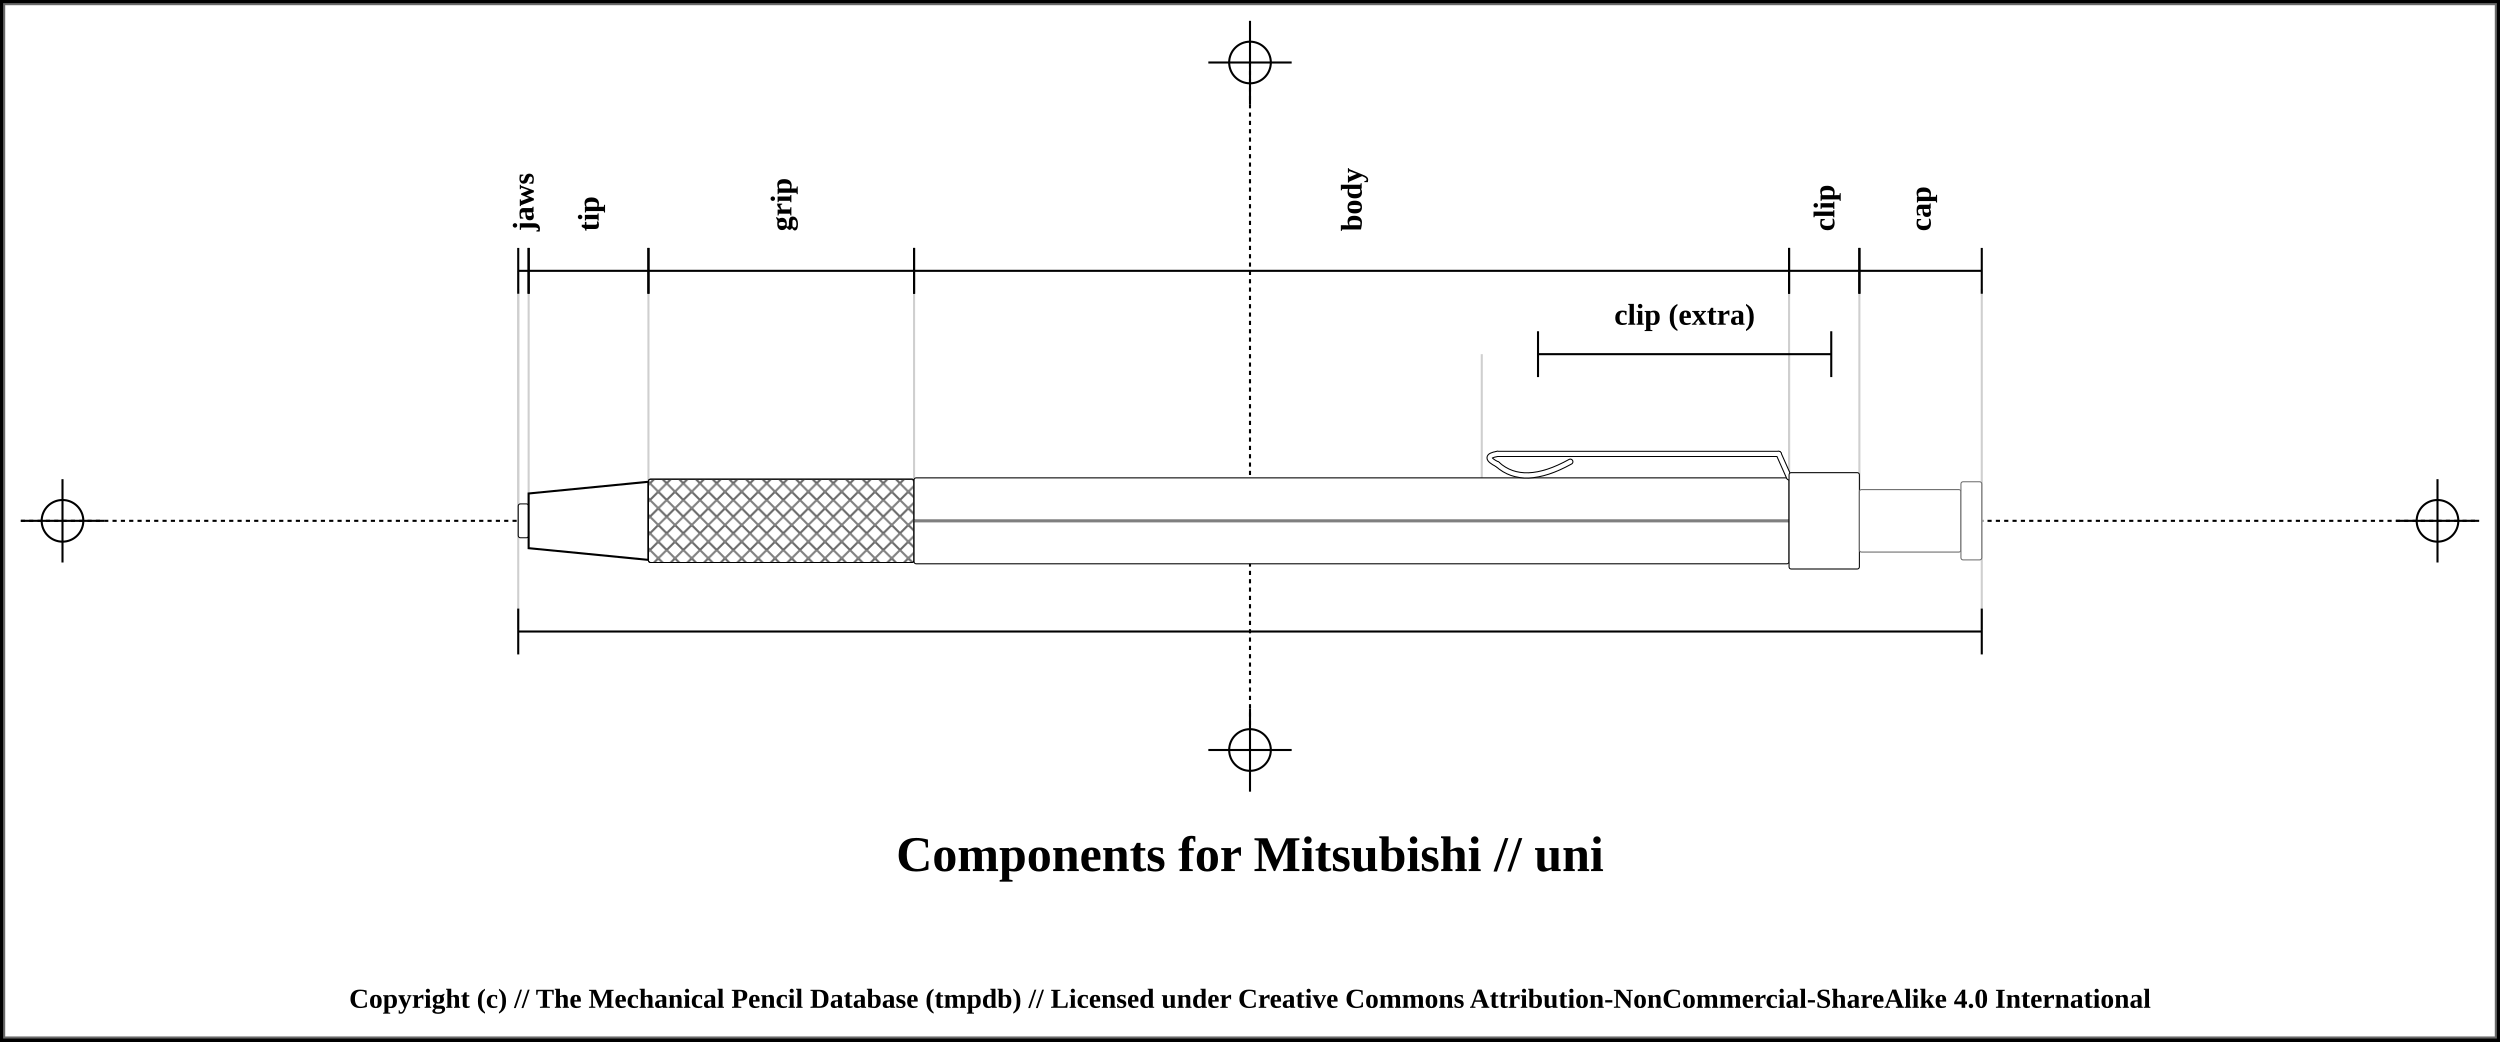
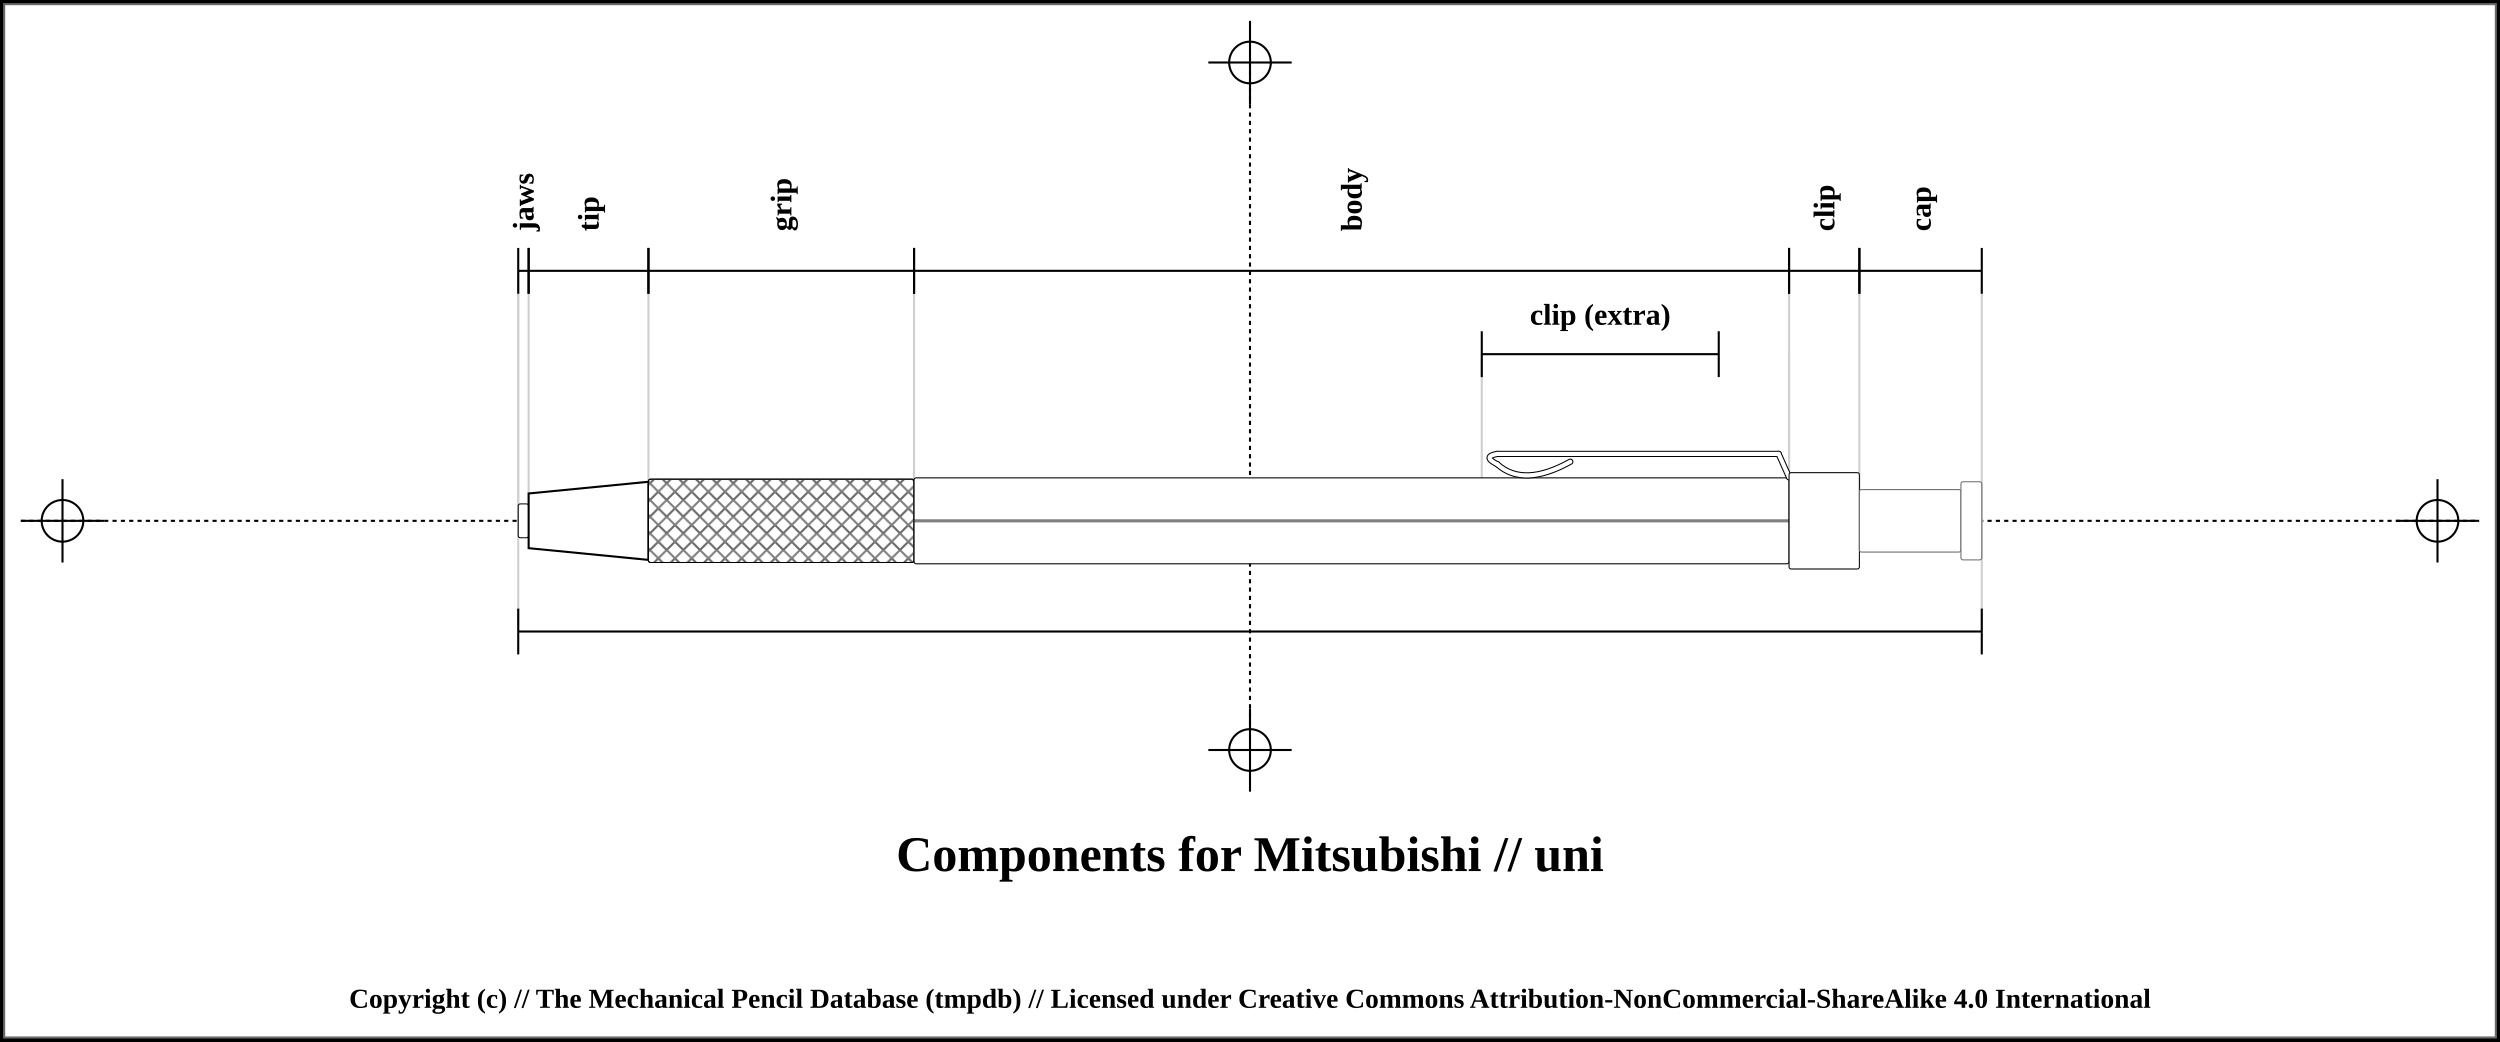
<svg xmlns="http://www.w3.org/2000/svg" width="1200" height="500">
  <pattern id="diagonalHatch" patternUnits="userSpaceOnUse" width="8" height="8">
    <rect width="6" height="6" fill="none" />
    <path stroke="dimgray" stroke-linecap="round" stroke-width="1" d="M 4,4 L 8,8" />
    <path stroke="dimgray" stroke-linecap="round" stroke-width="1" d="M 4,4 L 0,8" />
    <path stroke="gray" stroke-linecap="round" stroke-width="1" d="M 4,4 L 8,0" />
    <path stroke="gray" stroke-linecap="round" stroke-width="1" d="M 4,4 L 0,0" />
  </pattern>
  <rect x="0" y="0" width="1200" height="500" fill="white" stroke="black" stroke-width="4" />
  <rect x="2" y="2" width="1196" height="496" fill="white" stroke="dimgray" stroke-width="1" />
  <line x1="10" y1="250" x2="1190" y2="250" stroke="#000000" stroke-dasharray="2" stroke-width="1" />
  <line x1="10" y1="250" x2="50" y2="250" stroke="#000000" stroke-width="1" />
  <line x1="30" y1="230" x2="30" y2="270" stroke="#000000" stroke-width="1" />
  <circle r="10" cx="30" cy="250" fill="none" stroke="#000000" stroke-width="1" />
  <line x1="1150" y1="250" x2="1190" y2="250" stroke="#000000" stroke-width="1" />
  <line x1="1170" y1="230" x2="1170" y2="270" stroke="#000000" stroke-width="1" />
  <circle r="10" cx="1170" cy="250" fill="none" stroke="#000000" stroke-width="1" />
  <line x1="600" y1="30" x2="600" y2="350" stroke="#000000" stroke-dasharray="2" stroke-width="1" />
  <line x1="580" y1="30" x2="620" y2="30" stroke="#000000" stroke-width="1" />
  <line x1="600" y1="10" x2="600" y2="50" stroke="#000000" stroke-width="1" />
  <circle r="10" cx="600" cy="30" fill="none" stroke="#000000" stroke-width="1" />
  <line x1="580" y1="360" x2="620" y2="360" stroke="#000000" stroke-width="1" />
  <line x1="600" y1="340" x2="600" y2="380" stroke="#000000" stroke-width="1" />
  <circle r="10" cx="600" cy="360" fill="none" stroke="#000000" stroke-width="1" />
  <text x="600" y="410" font-size="2.0em" font-weight="bold" text-anchor="middle" dominant-baseline="central">Components for Mitsubishi // uni </text>
  <line x1="248.75" y1="138.875" x2="248.75" y2="302" stroke="#cfcfcf" stroke-width="1" />
  <line x1="248.75" y1="130" x2="248.75" y2="250" stroke="#cfcfcf" stroke-width="1" />
  <line x1="253.75" y1="130" x2="253.75" y2="250" stroke="#cfcfcf" stroke-width="1" />
  <line x1="311.25" y1="130" x2="311.25" y2="250" stroke="#cfcfcf" stroke-width="1" />
  <line x1="438.75" y1="130" x2="438.75" y2="250" stroke="#cfcfcf" stroke-width="1" />
  <line x1="858.75" y1="130" x2="858.75" y2="250" stroke="#cfcfcf" stroke-width="1" />
  <line x1="711.25" y1="170" x2="711.25" y2="250" stroke="#cfcfcf" stroke-width="1" />
  <line x1="858.75" y1="170" x2="858.75" y2="250" stroke="#cfcfcf" stroke-width="1" />
  <line x1="892.5" y1="130" x2="892.5" y2="250" stroke="#cfcfcf" stroke-width="1" />
  <line x1="951.25" y1="138.875" x2="951.25" y2="302" stroke="#cfcfcf" stroke-width="1" />
  <line x1="248.75" y1="119" x2="248.75" y2="141" stroke="black" stroke-width="1" />
  <line x1="248.75" y1="130" x2="253.75" y2="130" stroke="black" stroke-width="1" />
  <line x1="253.75" y1="119" x2="253.75" y2="141" stroke="black" stroke-width="1" />
  <text x="251.25" y="111" font-size="1.2em" transform="rotate(-90, 251.25, 111)" font-weight="bold" text-anchor="start" dominant-baseline="central" fill="black">
    <tspan x="251.25" dy="0">jaws</tspan>
  </text>
  <line x1="253.75" y1="119" x2="253.75" y2="141" stroke="black" stroke-width="1" />
  <line x1="253.75" y1="130" x2="311.25" y2="130" stroke="black" stroke-width="1" />
  <line x1="311.25" y1="119" x2="311.25" y2="141" stroke="black" stroke-width="1" />
  <text x="282.5" y="111" font-size="1.2em" transform="rotate(-90, 282.5, 111)" font-weight="bold" text-anchor="start" dominant-baseline="central" fill="black">
    <tspan x="282.5" dy="0">tip</tspan>
  </text>
  <line x1="311.25" y1="119" x2="311.25" y2="141" stroke="black" stroke-width="1" />
  <line x1="311.25" y1="130" x2="438.75" y2="130" stroke="black" stroke-width="1" />
  <line x1="438.75" y1="119" x2="438.75" y2="141" stroke="black" stroke-width="1" />
  <text x="375" y="111" font-size="1.2em" transform="rotate(-90, 375, 111)" font-weight="bold" text-anchor="start" dominant-baseline="central" fill="black">
    <tspan x="375" dy="0">grip</tspan>
  </text>
  <line x1="438.75" y1="119" x2="438.75" y2="141" stroke="black" stroke-width="1" />
  <line x1="438.75" y1="130" x2="858.75" y2="130" stroke="black" stroke-width="1" />
  <line x1="858.75" y1="119" x2="858.75" y2="141" stroke="black" stroke-width="1" />
  <text x="648.75" y="111" font-size="1.2em" transform="rotate(-90, 648.75, 111)" font-weight="bold" text-anchor="start" dominant-baseline="central" fill="black">
    <tspan x="648.75" dy="0">body</tspan>
  </text>
  <line x1="858.75" y1="119" x2="858.75" y2="141" stroke="black" stroke-width="1" />
  <line x1="858.75" y1="130" x2="892.5" y2="130" stroke="black" stroke-width="1" />
  <line x1="892.5" y1="119" x2="892.5" y2="141" stroke="black" stroke-width="1" />
  <text x="875.625" y="111" font-size="1.2em" transform="rotate(-90, 875.625, 111)" font-weight="bold" text-anchor="start" dominant-baseline="central" fill="black">
    <tspan x="875.625" dy="0">clip</tspan>
  </text>
-   <line x1="738.25" y1="159" x2="738.25" y2="181" stroke="black" stroke-width="1" />
-   <line x1="738.25" y1="170" x2="879" y2="170" stroke="black" stroke-width="1" />
-   <line x1="879" y1="159" x2="879" y2="181" stroke="black" stroke-width="1" />
-   <text x="808.625" y="151" font-size="1.2em" font-weight="bold" text-anchor="middle" dominant-baseline="central" fill="black">
-     <tspan x="808.625" dy="0">clip (extra)</tspan>
+   <line x1="711.25" y1="159" x2="711.25" y2="181" stroke="black" stroke-width="1" />
+   <line x1="711.25" y1="170" x2="825" y2="170" stroke="black" stroke-width="1" />
+   <line x1="825" y1="159" x2="825" y2="181" stroke="black" stroke-width="1" />
+   <text x="768.125" y="151" font-size="1.2em" font-weight="bold" text-anchor="middle" dominant-baseline="central" fill="black">
+     <tspan x="768.125" dy="0">clip (extra)</tspan>
  </text>
  <line x1="892.5" y1="119" x2="892.5" y2="141" stroke="black" stroke-width="1" />
  <line x1="892.5" y1="130" x2="951.25" y2="130" stroke="black" stroke-width="1" />
  <line x1="951.25" y1="119" x2="951.25" y2="141" stroke="black" stroke-width="1" />
  <text x="921.875" y="111" font-size="1.2em" transform="rotate(-90, 921.875, 111)" font-weight="bold" text-anchor="start" dominant-baseline="central" fill="black">
    <tspan x="921.875" dy="0">cap</tspan>
  </text>
  <line x1="248.75" y1="292.125" x2="248.75" y2="314.125" stroke="black" stroke-width="1" />
  <line x1="248.75" y1="303.125" x2="951.25" y2="303.125" stroke="black" stroke-width="1" />
  <line x1="951.25" y1="292.125" x2="951.25" y2="314.125" stroke="black" stroke-width="1" />
  <rect x="248.75" y="241.875" width="5" height="16.25" rx="1" ry="1" stroke-width="0.5" stroke="black" fill="white" />
  <path d="M253.75 236.875 L311.25 231.25 L311.25 268.75 L253.75 263.125 Z" stroke-width="1" stroke="black" fill="white" />
  <rect x="311.25" y="230" width="127.5" height="40" rx="1" ry="1" stroke-width="0.5" stroke="black" fill="white" />
  <rect x="311.25" y="230" width="127.5" height="40" rx="1" ry="1" stroke-width="0.5" stroke="black" fill="url(#diagonalHatch)" />
  <rect x="438.75" y="229.375" width="420" height="41.25" rx="1" ry="1" stroke-width="0.5" stroke="black" fill="white" />
  <line x1="438.75" y1="250" x2="858.75" y2="250" stroke-width="1.5" stroke="black" fill="none" stroke-opacity="0.5" />
  <line x1="438.75" y1="250" x2="858.75" y2="250" stroke-width="0.5" stroke="gray" fill="none" stroke-opacity="0.5" />
  <path d="M753.75 221.625 Q731.25 234.125 718.75 222.875" stroke-width="3" stroke="black" fill="none" stroke-linecap="round" />
  <path d="M718.75 222.875 Q711.25 219.125 718.75 217.875" stroke-width="3" stroke="black" fill="none" stroke-linecap="round" />
  <line x1="718.75" y1="217.875" x2="853.75" y2="217.875" stroke-width="3" stroke="black" fill="dimgray" stroke-linecap="round" />
/&gt;<line x1="853.75" y1="217.875" x2="858.75" y2="229.125" stroke-width="3" stroke="black" fill="dimgray" stroke-linecap="round" />
/&gt;<path d="M753.75 221.625 Q731.25 234.125 718.75 222.875" stroke-width="2" stroke="white" fill="none" stroke-linecap="round" />
  <path d="M718.75 222.875 Q711.25 219.125 718.75 217.875" stroke-width="2" stroke="white" fill="none" stroke-linecap="round" />
  <line x1="718.75" y1="217.875" x2="853.75" y2="217.875" stroke-width="2" stroke="white" fill="white" stroke-linecap="round" />
/&gt;<line x1="853.75" y1="217.875" x2="858.75" y2="229.125" stroke-width="2" stroke="white" fill="white" stroke-linecap="round" />
/&gt;<rect x="858.75" y="226.875" width="33.75" height="46.25" rx="1" ry="1" stroke-width="0.5" stroke="black" fill="white" />
  <rect x="892.5" y="235" width="48.75" height="30" rx="1" ry="1" stroke-width="0.5" stroke="dimgray" fill="white" />
  <rect x="941.25" y="231.25" width="10" height="37.5" rx="1" ry="1" stroke-width="0.5" stroke="dimgray" fill="white" />
  <text x="50%" y="480" font-size="1.1em" font-weight="bold" text-anchor="middle" dominant-baseline="middle">Copyright (c) // The Mechanical Pencil Database (tmpdb) // Licensed under Creative Commons Attribution-NonCommercial-ShareAlike 4.0 International</text>
</svg>
